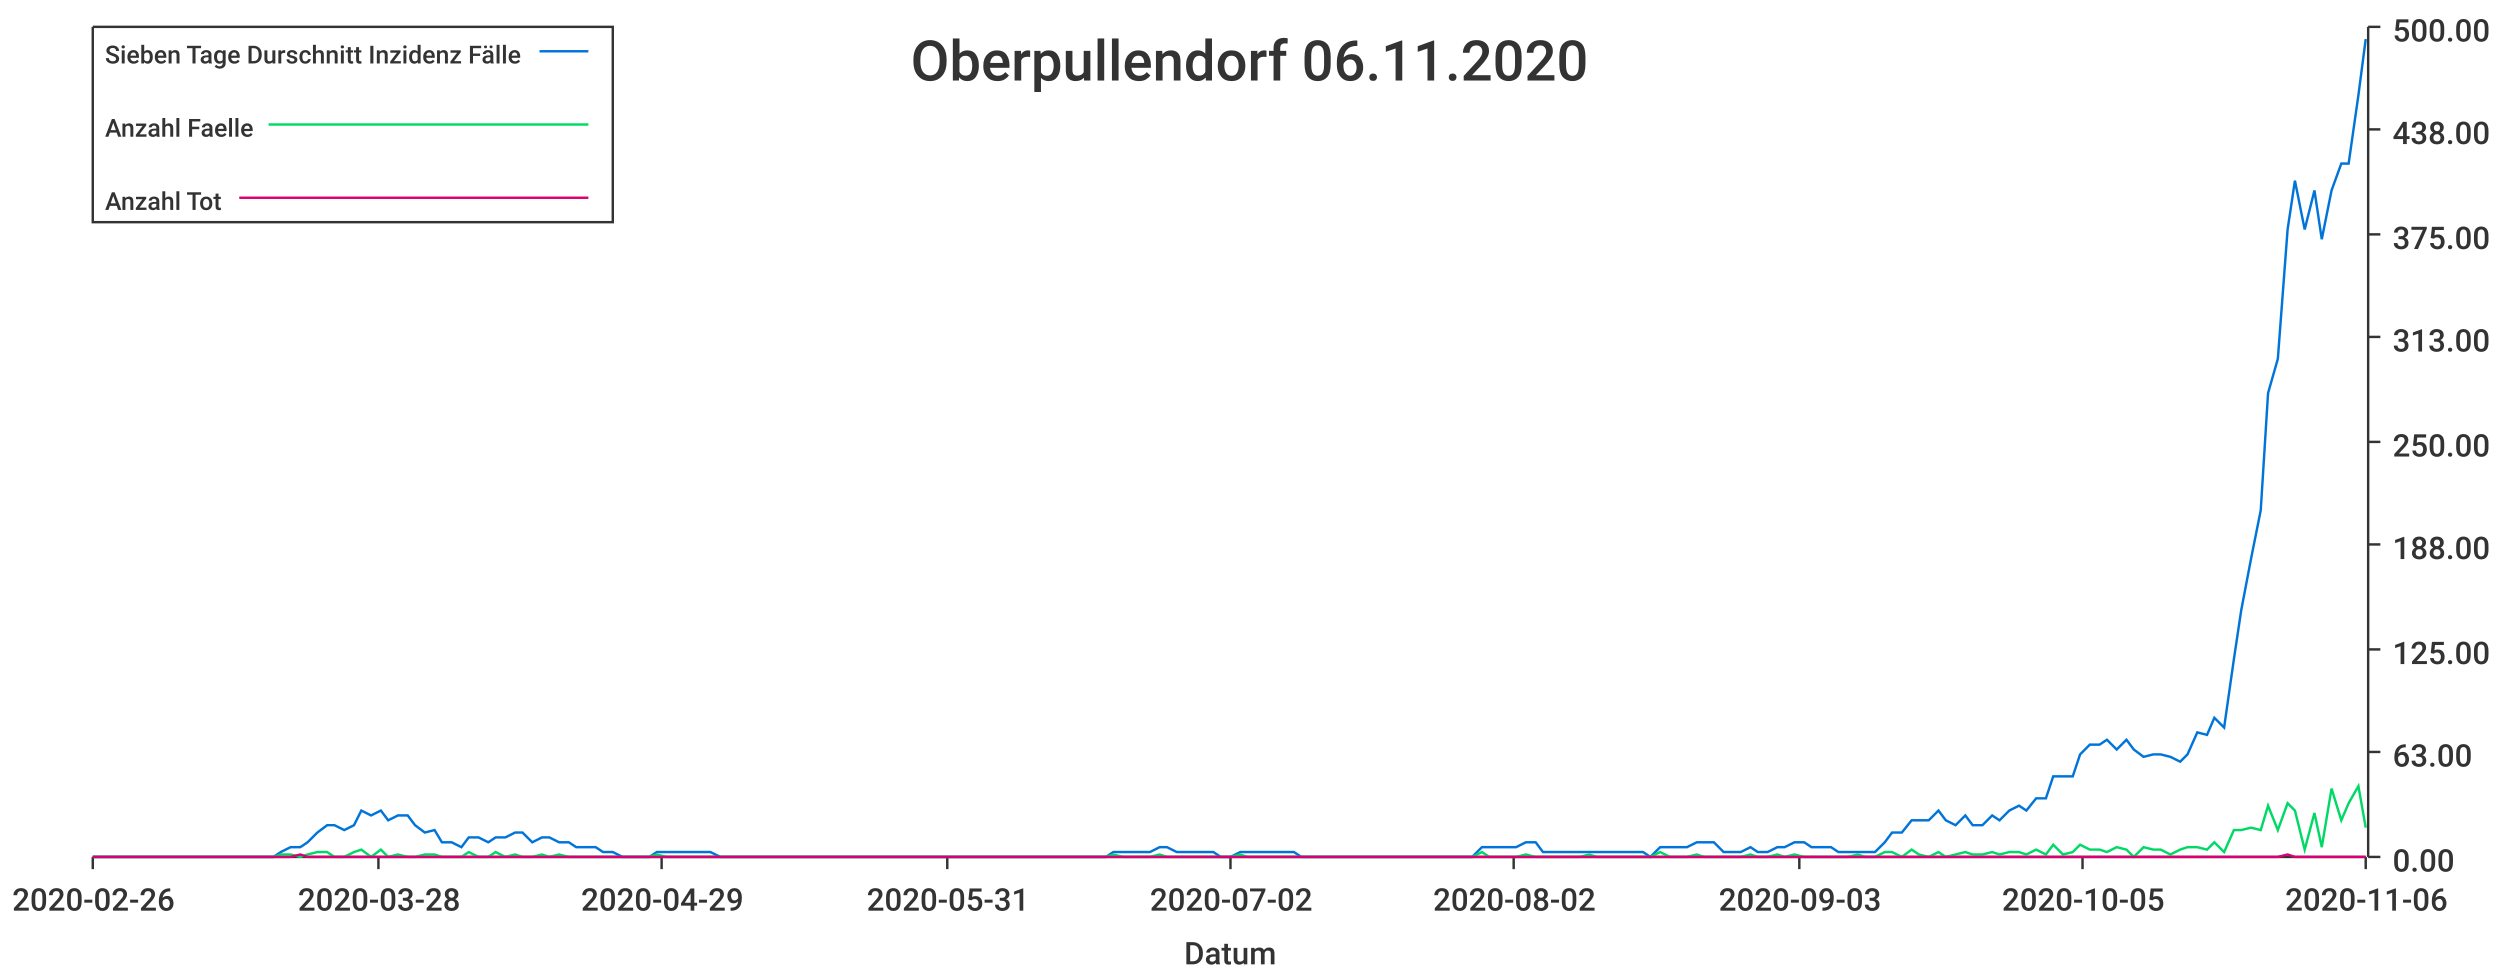
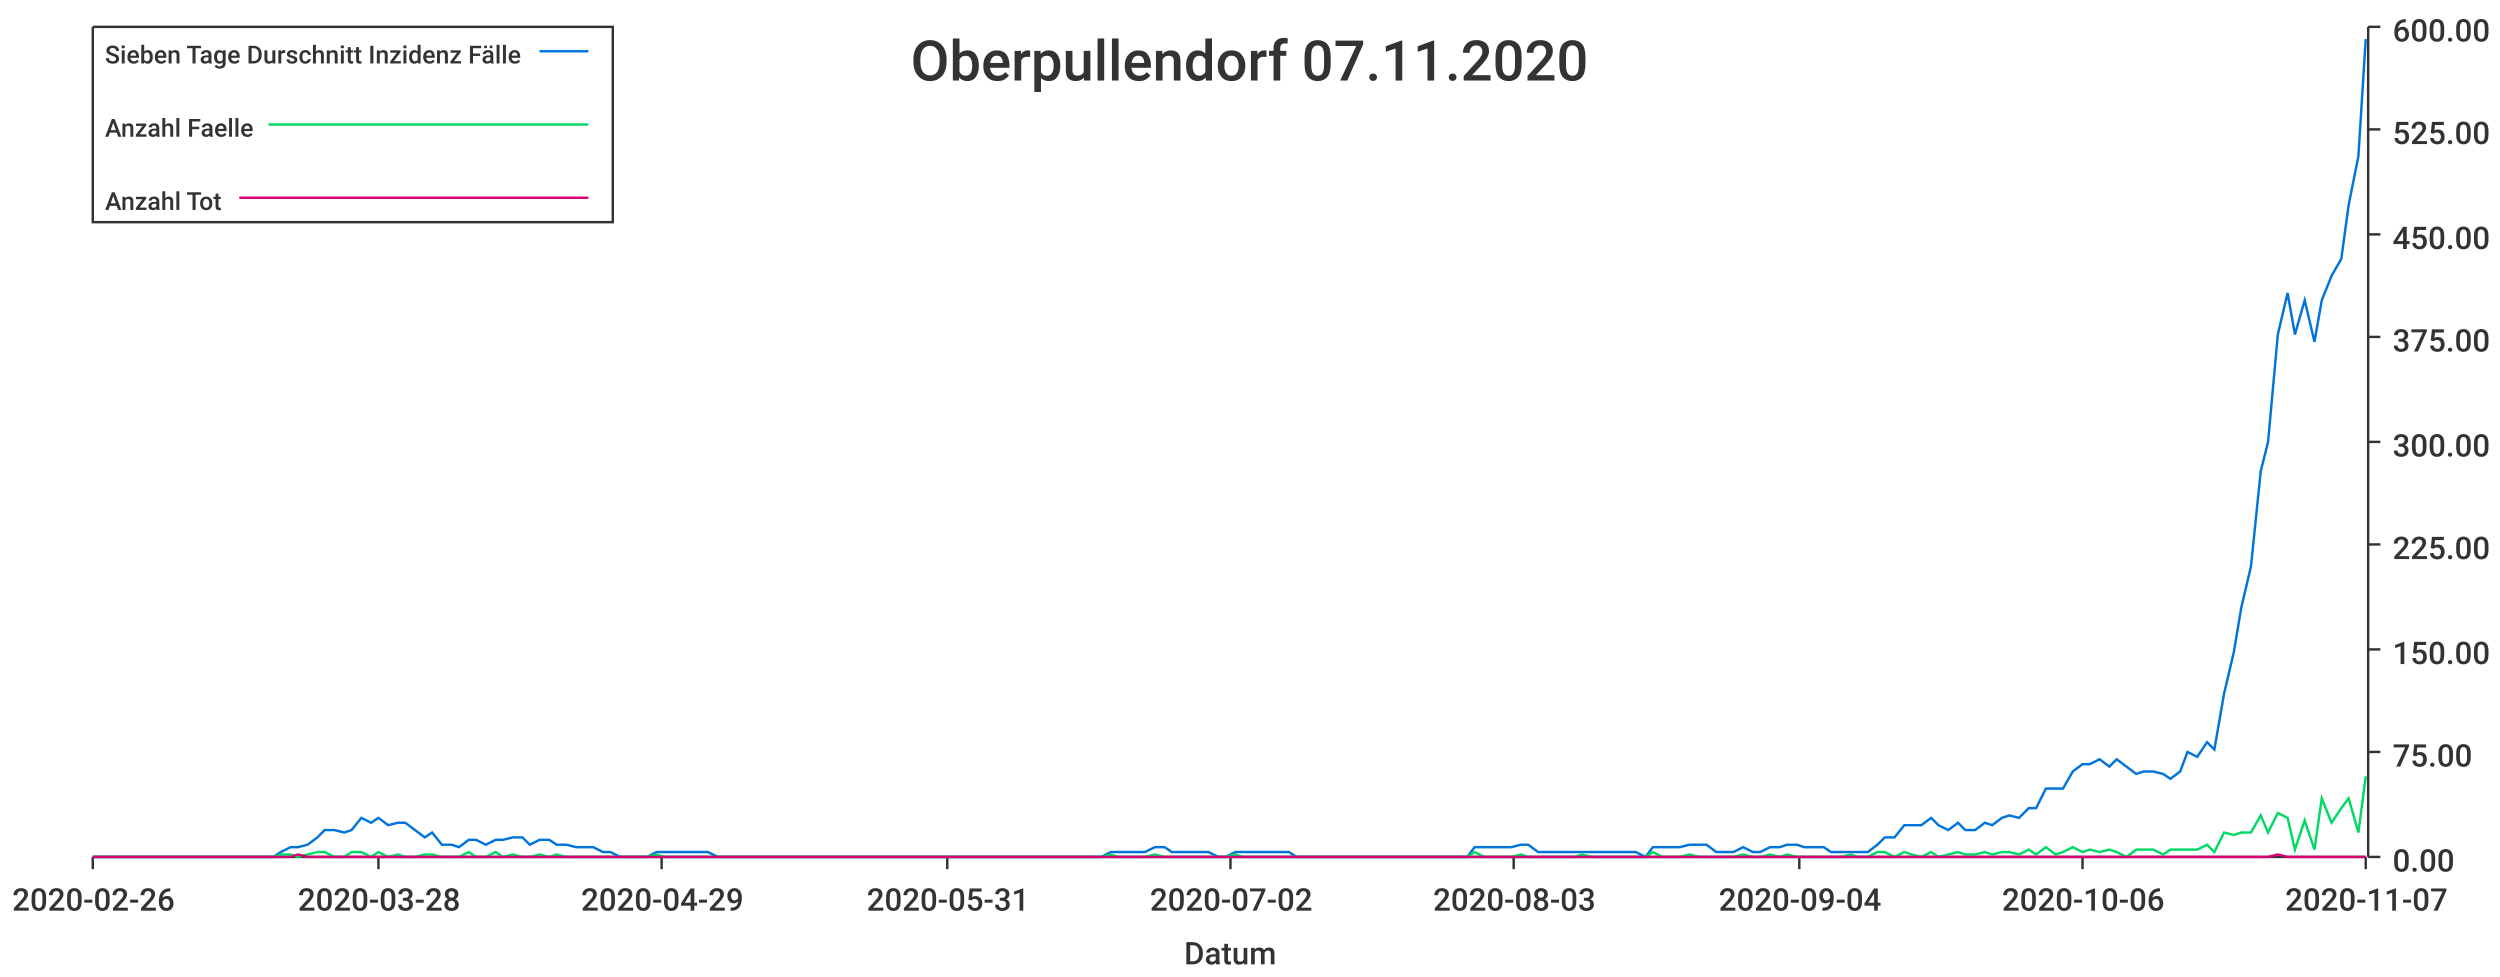
<svg xmlns="http://www.w3.org/2000/svg" width="1024" height="400">\n<path d="M 0 0 L 1024 0 L 1024 400 L 0 400 L 0 0" style="stroke-width:0;stroke:rgba(255,255,255,1.0);fill:rgba(255,255,255,1.0)" />
  <path d="M 38 11 L 969 11 L 969 351 L 38 351 L 38 11" style="stroke-width:0;stroke:rgba(255,255,255,1.0);fill:rgba(255,255,255,1.0)" />
  <path d="M 38 351 L 969 351" style="stroke-width:1;stroke:rgba(51,51,51,1.0);fill:none" />
  <path d="M 38 351 L 38 356" style="stroke-width:1;stroke:rgba(51,51,51,1.0);fill:none" />
  <text x="5" y="373" style="stroke-width:0;stroke:none;fill:rgba(51,51,51,1.0);font-size:12.8px;font-family:'Roboto Medium',sans-serif">2020-02-26</text>
  <path d="M 155 351 L 155 356" style="stroke-width:1;stroke:rgba(51,51,51,1.0);fill:none" />
  <text x="122" y="373" style="stroke-width:0;stroke:none;fill:rgba(51,51,51,1.0);font-size:12.8px;font-family:'Roboto Medium',sans-serif">2020-03-28</text>
  <path d="M 271 351 L 271 356" style="stroke-width:1;stroke:rgba(51,51,51,1.0);fill:none" />
  <text x="238" y="373" style="stroke-width:0;stroke:none;fill:rgba(51,51,51,1.0);font-size:12.8px;font-family:'Roboto Medium',sans-serif">2020-04-29</text>
  <path d="M 388 351 L 388 356" style="stroke-width:1;stroke:rgba(51,51,51,1.0);fill:none" />
  <text x="355" y="373" style="stroke-width:0;stroke:none;fill:rgba(51,51,51,1.0);font-size:12.8px;font-family:'Roboto Medium',sans-serif">2020-05-31</text>
  <path d="M 504 351 L 504 356" style="stroke-width:1;stroke:rgba(51,51,51,1.0);fill:none" />
  <text x="471" y="373" style="stroke-width:0;stroke:none;fill:rgba(51,51,51,1.0);font-size:12.8px;font-family:'Roboto Medium',sans-serif">2020-07-02</text>
  <path d="M 620 351 L 620 356" style="stroke-width:1;stroke:rgba(51,51,51,1.0);fill:none" />
-   <text x="587" y="373" style="stroke-width:0;stroke:none;fill:rgba(51,51,51,1.0);font-size:12.8px;font-family:'Roboto Medium',sans-serif">2020-08-02</text>
+   <text x="587" y="373" style="stroke-width:0;stroke:none;fill:rgba(51,51,51,1.0);font-size:12.8px;font-family:'Roboto Medium',sans-serif">2020-08-03</text>
  <path d="M 737 351 L 737 356" style="stroke-width:1;stroke:rgba(51,51,51,1.0);fill:none" />
-   <text x="704" y="373" style="stroke-width:0;stroke:none;fill:rgba(51,51,51,1.0);font-size:12.8px;font-family:'Roboto Medium',sans-serif">2020-09-03</text>
+   <text x="704" y="373" style="stroke-width:0;stroke:none;fill:rgba(51,51,51,1.0);font-size:12.8px;font-family:'Roboto Medium',sans-serif">2020-09-04</text>
  <path d="M 853 351 L 853 356" style="stroke-width:1;stroke:rgba(51,51,51,1.0);fill:none" />
-   <text x="820" y="373" style="stroke-width:0;stroke:none;fill:rgba(51,51,51,1.0);font-size:12.8px;font-family:'Roboto Medium',sans-serif">2020-10-05</text>
+   <text x="820" y="373" style="stroke-width:0;stroke:none;fill:rgba(51,51,51,1.0);font-size:12.8px;font-family:'Roboto Medium',sans-serif">2020-10-06</text>
  <path d="M 969 351 L 969 356" style="stroke-width:1;stroke:rgba(51,51,51,1.0);fill:none" />
-   <text x="936" y="373" style="stroke-width:0;stroke:none;fill:rgba(51,51,51,1.0);font-size:12.8px;font-family:'Roboto Medium',sans-serif">2020-11-06</text>
+   <text x="936" y="373" style="stroke-width:0;stroke:none;fill:rgba(51,51,51,1.0);font-size:12.8px;font-family:'Roboto Medium',sans-serif">2020-11-07</text>
  <text x="485" y="395" style="stroke-width:0;stroke:none;fill:rgba(51,51,51,1.0);font-size:12.8px;font-family:'Roboto Medium',sans-serif">Datum</text>
  <path d="M 970 351 L 970 11" style="stroke-width:1;stroke:rgba(51,51,51,1.0);fill:none" />
  <path d="M 970 351 L 975 351" style="stroke-width:1;stroke:rgba(51,51,51,1.0);fill:none" />
  <text x="980" y="357" style="stroke-width:0;stroke:none;fill:rgba(51,51,51,1.0);font-size:12.8px;font-family:'Roboto Medium',sans-serif">0.00</text>
  <path d="M 970 308 L 975 308" style="stroke-width:1;stroke:rgba(51,51,51,1.0);fill:none" />
-   <text x="980" y="314" style="stroke-width:0;stroke:none;fill:rgba(51,51,51,1.0);font-size:12.8px;font-family:'Roboto Medium',sans-serif">63.00</text>
+   <text x="980" y="314" style="stroke-width:0;stroke:none;fill:rgba(51,51,51,1.0);font-size:12.8px;font-family:'Roboto Medium',sans-serif">75.00</text>
  <path d="M 970 266 L 975 266" style="stroke-width:1;stroke:rgba(51,51,51,1.0);fill:none" />
-   <text x="980" y="272" style="stroke-width:0;stroke:none;fill:rgba(51,51,51,1.0);font-size:12.8px;font-family:'Roboto Medium',sans-serif">125.00</text>
+   <text x="980" y="272" style="stroke-width:0;stroke:none;fill:rgba(51,51,51,1.0);font-size:12.8px;font-family:'Roboto Medium',sans-serif">150.00</text>
  <path d="M 970 223 L 975 223" style="stroke-width:1;stroke:rgba(51,51,51,1.0);fill:none" />
-   <text x="980" y="229" style="stroke-width:0;stroke:none;fill:rgba(51,51,51,1.0);font-size:12.8px;font-family:'Roboto Medium',sans-serif">188.00</text>
+   <text x="980" y="229" style="stroke-width:0;stroke:none;fill:rgba(51,51,51,1.0);font-size:12.8px;font-family:'Roboto Medium',sans-serif">225.00</text>
  <path d="M 970 181 L 975 181" style="stroke-width:1;stroke:rgba(51,51,51,1.0);fill:none" />
-   <text x="980" y="187" style="stroke-width:0;stroke:none;fill:rgba(51,51,51,1.0);font-size:12.8px;font-family:'Roboto Medium',sans-serif">250.00</text>
+   <text x="980" y="187" style="stroke-width:0;stroke:none;fill:rgba(51,51,51,1.0);font-size:12.8px;font-family:'Roboto Medium',sans-serif">300.00</text>
  <path d="M 970 138 L 975 138" style="stroke-width:1;stroke:rgba(51,51,51,1.0);fill:none" />
-   <text x="980" y="144" style="stroke-width:0;stroke:none;fill:rgba(51,51,51,1.0);font-size:12.8px;font-family:'Roboto Medium',sans-serif">313.00</text>
+   <text x="980" y="144" style="stroke-width:0;stroke:none;fill:rgba(51,51,51,1.0);font-size:12.8px;font-family:'Roboto Medium',sans-serif">375.00</text>
  <path d="M 970 96 L 975 96" style="stroke-width:1;stroke:rgba(51,51,51,1.0);fill:none" />
-   <text x="980" y="102" style="stroke-width:0;stroke:none;fill:rgba(51,51,51,1.0);font-size:12.8px;font-family:'Roboto Medium',sans-serif">375.00</text>
+   <text x="980" y="102" style="stroke-width:0;stroke:none;fill:rgba(51,51,51,1.0);font-size:12.8px;font-family:'Roboto Medium',sans-serif">450.00</text>
  <path d="M 970 53 L 975 53" style="stroke-width:1;stroke:rgba(51,51,51,1.0);fill:none" />
-   <text x="980" y="59" style="stroke-width:0;stroke:none;fill:rgba(51,51,51,1.0);font-size:12.8px;font-family:'Roboto Medium',sans-serif">438.00</text>
+   <text x="980" y="59" style="stroke-width:0;stroke:none;fill:rgba(51,51,51,1.0);font-size:12.8px;font-family:'Roboto Medium',sans-serif">525.00</text>
  <path d="M 970 11 L 975 11" style="stroke-width:1;stroke:rgba(51,51,51,1.0);fill:none" />
-   <text x="980" y="17" style="stroke-width:0;stroke:none;fill:rgba(51,51,51,1.0);font-size:12.8px;font-family:'Roboto Medium',sans-serif">500.00</text>
-   <path d="M 38 351 L 42 351 L 46 351 L 49 351 L 53 351 L 57 351 L 60 351 L 64 351 L 68 351 L 71 351 L 75 351 L 79 351 L 82 351 L 86 351 L 90 351 L 93 351 L 97 351 L 101 351 L 104 351 L 108 351 L 112 351 L 115 349 L 119 347 L 123 347 L 126 345 L 130 341 L 134 338 L 137 338 L 141 340 L 145 338 L 148 332 L 152 334 L 156 332 L 159 336 L 163 334 L 167 334 L 170 338 L 174 341 L 178 340 L 181 345 L 185 345 L 189 347 L 192 343 L 196 343 L 200 345 L 203 343 L 207 343 L 211 341 L 214 341 L 218 345 L 222 343 L 225 343 L 229 345 L 233 345 L 236 347 L 240 347 L 244 347 L 247 349 L 251 349 L 255 351 L 258 351 L 262 351 L 266 351 L 269 349 L 273 349 L 277 349 L 280 349 L 284 349 L 288 349 L 291 349 L 295 351 L 299 351 L 302 351 L 306 351 L 310 351 L 313 351 L 317 351 L 321 351 L 324 351 L 328 351 L 332 351 L 335 351 L 339 351 L 343 351 L 346 351 L 350 351 L 354 351 L 357 351 L 361 351 L 365 351 L 368 351 L 372 351 L 376 351 L 379 351 L 383 351 L 387 351 L 390 351 L 394 351 L 398 351 L 401 351 L 405 351 L 409 351 L 412 351 L 416 351 L 420 351 L 423 351 L 427 351 L 431 351 L 434 351 L 438 351 L 442 351 L 445 351 L 449 351 L 453 351 L 456 349 L 460 349 L 464 349 L 467 349 L 471 349 L 475 347 L 478 347 L 482 349 L 486 349 L 489 349 L 493 349 L 497 349 L 500 351 L 504 351 L 508 349 L 511 349 L 515 349 L 519 349 L 522 349 L 526 349 L 530 349 L 533 351 L 537 351 L 541 351 L 544 351 L 548 351 L 552 351 L 555 351 L 559 351 L 563 351 L 566 351 L 570 351 L 574 351 L 577 351 L 581 351 L 585 351 L 588 351 L 592 351 L 596 351 L 599 351 L 603 351 L 607 347 L 610 347 L 614 347 L 618 347 L 621 347 L 625 345 L 629 345 L 632 349 L 636 349 L 640 349 L 643 349 L 647 349 L 651 349 L 654 349 L 658 349 L 662 349 L 665 349 L 669 349 L 673 349 L 676 351 L 680 347 L 684 347 L 687 347 L 691 347 L 695 345 L 698 345 L 702 345 L 706 349 L 709 349 L 713 349 L 717 347 L 720 349 L 724 349 L 728 347 L 731 347 L 735 345 L 739 345 L 742 347 L 746 347 L 750 347 L 753 349 L 757 349 L 761 349 L 764 349 L 768 349 L 772 345 L 775 341 L 779 341 L 783 336 L 786 336 L 790 336 L 794 332 L 797 336 L 801 338 L 805 334 L 808 338 L 812 338 L 816 334 L 819 336 L 823 332 L 827 330 L 830 332 L 834 327 L 838 327 L 841 318 L 845 318 L 849 318 L 852 309 L 856 305 L 860 305 L 863 303 L 867 307 L 871 303 L 874 307 L 878 310 L 882 309 L 885 309 L 889 310 L 893 312 L 896 309 L 900 300 L 904 301 L 907 294 L 911 298 L 915 270 L 918 250 L 922 229 L 926 209 L 929 161 L 933 147 L 937 94 L 940 74 L 944 94 L 948 78 L 951 98 L 955 78 L 959 67 L 962 67 L 966 39 L 969 16" style="stroke-width:1;stroke:rgba(0,116,217,1.0);fill:none" />
-   <path d="M 38 351 L 42 351 L 46 351 L 49 351 L 53 351 L 57 351 L 60 351 L 64 351 L 68 351 L 71 351 L 75 351 L 79 351 L 82 351 L 86 351 L 90 351 L 93 351 L 97 351 L 101 351 L 104 351 L 108 351 L 112 351 L 115 350 L 119 350 L 123 351 L 126 350 L 130 349 L 134 349 L 137 351 L 141 351 L 145 349 L 148 348 L 152 351 L 156 348 L 159 351 L 163 350 L 167 351 L 170 351 L 174 350 L 178 350 L 181 351 L 185 351 L 189 351 L 192 349 L 196 351 L 200 351 L 203 349 L 207 351 L 211 350 L 214 351 L 218 351 L 222 350 L 225 351 L 229 350 L 233 351 L 236 351 L 240 351 L 244 351 L 247 351 L 251 351 L 255 351 L 258 351 L 262 351 L 266 351 L 269 350 L 273 351 L 277 351 L 280 351 L 284 351 L 288 351 L 291 351 L 295 351 L 299 351 L 302 351 L 306 351 L 310 351 L 313 351 L 317 351 L 321 351 L 324 351 L 328 351 L 332 351 L 335 351 L 339 351 L 343 351 L 346 351 L 350 351 L 354 351 L 357 351 L 361 351 L 365 351 L 368 351 L 372 351 L 376 351 L 379 351 L 383 351 L 387 351 L 390 351 L 394 351 L 398 351 L 401 351 L 405 351 L 409 351 L 412 351 L 416 351 L 420 351 L 423 351 L 427 351 L 431 351 L 434 351 L 438 351 L 442 351 L 445 351 L 449 351 L 453 351 L 456 350 L 460 351 L 464 351 L 467 351 L 471 351 L 475 350 L 478 351 L 482 351 L 486 351 L 489 351 L 493 351 L 497 351 L 500 351 L 504 351 L 508 350 L 511 351 L 515 351 L 519 351 L 522 351 L 526 351 L 530 351 L 533 351 L 537 351 L 541 351 L 544 351 L 548 351 L 552 351 L 555 351 L 559 351 L 563 351 L 566 351 L 570 351 L 574 351 L 577 351 L 581 351 L 585 351 L 588 351 L 592 351 L 596 351 L 599 351 L 603 351 L 607 349 L 610 351 L 614 351 L 618 351 L 621 351 L 625 350 L 629 351 L 632 351 L 636 351 L 640 351 L 643 351 L 647 351 L 651 350 L 654 351 L 658 351 L 662 351 L 665 351 L 669 351 L 673 351 L 676 351 L 680 349 L 684 351 L 687 351 L 691 351 L 695 350 L 698 351 L 702 351 L 706 351 L 709 351 L 713 351 L 717 350 L 720 351 L 724 351 L 728 350 L 731 351 L 735 350 L 739 351 L 742 351 L 746 351 L 750 351 L 753 351 L 757 351 L 761 350 L 764 351 L 768 351 L 772 349 L 775 349 L 779 351 L 783 348 L 786 350 L 790 351 L 794 349 L 797 351 L 801 350 L 805 349 L 808 350 L 812 350 L 816 349 L 819 350 L 823 349 L 827 349 L 830 350 L 834 348 L 838 350 L 841 346 L 845 350 L 849 349 L 852 346 L 856 348 L 860 348 L 863 349 L 867 347 L 871 348 L 874 351 L 878 347 L 882 348 L 885 348 L 889 350 L 893 348 L 896 347 L 900 347 L 904 348 L 907 345 L 911 349 L 915 340 L 918 340 L 922 339 L 926 340 L 929 330 L 933 340 L 937 329 L 940 332 L 944 348 L 948 333 L 951 347 L 955 323 L 959 336 L 962 329 L 966 322 L 969 339" style="stroke-width:1;stroke:rgba(0,217,101,1.0);fill:none" />
-   <path d="M 38 351 L 42 351 L 46 351 L 49 351 L 53 351 L 57 351 L 60 351 L 64 351 L 68 351 L 71 351 L 75 351 L 79 351 L 82 351 L 86 351 L 90 351 L 93 351 L 97 351 L 101 351 L 104 351 L 108 351 L 112 351 L 115 351 L 119 351 L 123 350 L 126 351 L 130 351 L 134 351 L 137 351 L 141 351 L 145 351 L 148 351 L 152 351 L 156 351 L 159 351 L 163 351 L 167 351 L 170 351 L 174 351 L 178 351 L 181 351 L 185 351 L 189 351 L 192 351 L 196 351 L 200 351 L 203 351 L 207 351 L 211 351 L 214 351 L 218 351 L 222 351 L 225 351 L 229 351 L 233 351 L 236 351 L 240 351 L 244 351 L 247 351 L 251 351 L 255 351 L 258 351 L 262 351 L 266 351 L 269 351 L 273 351 L 277 351 L 280 351 L 284 351 L 288 351 L 291 351 L 295 351 L 299 351 L 302 351 L 306 351 L 310 351 L 313 351 L 317 351 L 321 351 L 324 351 L 328 351 L 332 351 L 335 351 L 339 351 L 343 351 L 346 351 L 350 351 L 354 351 L 357 351 L 361 351 L 365 351 L 368 351 L 372 351 L 376 351 L 379 351 L 383 351 L 387 351 L 390 351 L 394 351 L 398 351 L 401 351 L 405 351 L 409 351 L 412 351 L 416 351 L 420 351 L 423 351 L 427 351 L 431 351 L 434 351 L 438 351 L 442 351 L 445 351 L 449 351 L 453 351 L 456 351 L 460 351 L 464 351 L 467 351 L 471 351 L 475 351 L 478 351 L 482 351 L 486 351 L 489 351 L 493 351 L 497 351 L 500 351 L 504 351 L 508 351 L 511 351 L 515 351 L 519 351 L 522 351 L 526 351 L 530 351 L 533 351 L 537 351 L 541 351 L 544 351 L 548 351 L 552 351 L 555 351 L 559 351 L 563 351 L 566 351 L 570 351 L 574 351 L 577 351 L 581 351 L 585 351 L 588 351 L 592 351 L 596 351 L 599 351 L 603 351 L 607 351 L 610 351 L 614 351 L 618 351 L 621 351 L 625 351 L 629 351 L 632 351 L 636 351 L 640 351 L 643 351 L 647 351 L 651 351 L 654 351 L 658 351 L 662 351 L 665 351 L 669 351 L 673 351 L 676 351 L 680 351 L 684 351 L 687 351 L 691 351 L 695 351 L 698 351 L 702 351 L 706 351 L 709 351 L 713 351 L 717 351 L 720 351 L 724 351 L 728 351 L 731 351 L 735 351 L 739 351 L 742 351 L 746 351 L 750 351 L 753 351 L 757 351 L 761 351 L 764 351 L 768 351 L 772 351 L 775 351 L 779 351 L 783 351 L 786 351 L 790 351 L 794 351 L 797 351 L 801 351 L 805 351 L 808 351 L 812 351 L 816 351 L 819 351 L 823 351 L 827 351 L 830 351 L 834 351 L 838 351 L 841 351 L 845 351 L 849 351 L 852 351 L 856 351 L 860 351 L 863 351 L 867 351 L 871 351 L 874 351 L 878 351 L 882 351 L 885 351 L 889 351 L 893 351 L 896 351 L 900 351 L 904 351 L 907 351 L 911 351 L 915 351 L 918 351 L 922 351 L 926 351 L 929 351 L 933 351 L 937 350 L 940 351 L 944 351 L 948 351 L 951 351 L 955 351 L 959 351 L 962 351 L 966 351 L 969 351" style="stroke-width:1;stroke:rgba(217,0,116,1.0);fill:none" />
-   <text x="373" y="33" style="stroke-width:0;stroke:none;fill:rgba(51,51,51,1.0);font-size:23.0px;font-family:'Roboto Medium',sans-serif">Oberpullendorf 06.11.2020</text>
+   <text x="980" y="17" style="stroke-width:0;stroke:none;fill:rgba(51,51,51,1.0);font-size:12.8px;font-family:'Roboto Medium',sans-serif">600.00</text>
+   <path d="M 38 351 L 42 351 L 46 351 L 49 351 L 53 351 L 57 351 L 60 351 L 64 351 L 68 351 L 71 351 L 75 351 L 79 351 L 82 351 L 86 351 L 90 351 L 93 351 L 97 351 L 101 351 L 104 351 L 108 351 L 112 351 L 115 349 L 119 347 L 122 347 L 126 346 L 130 343 L 133 340 L 137 340 L 141 341 L 144 340 L 148 335 L 152 337 L 155 335 L 159 338 L 163 337 L 166 337 L 170 340 L 174 343 L 177 341 L 181 346 L 185 346 L 188 347 L 192 344 L 195 344 L 199 346 L 203 344 L 206 344 L 210 343 L 214 343 L 217 346 L 221 344 L 225 344 L 228 346 L 232 346 L 236 347 L 239 347 L 243 347 L 247 349 L 250 349 L 254 351 L 258 351 L 261 351 L 265 351 L 269 349 L 272 349 L 276 349 L 279 349 L 283 349 L 287 349 L 290 349 L 294 351 L 298 351 L 301 351 L 305 351 L 309 351 L 312 351 L 316 351 L 320 351 L 323 351 L 327 351 L 331 351 L 334 351 L 338 351 L 342 351 L 345 351 L 349 351 L 352 351 L 356 351 L 360 351 L 363 351 L 367 351 L 371 351 L 374 351 L 378 351 L 382 351 L 385 351 L 389 351 L 393 351 L 396 351 L 400 351 L 404 351 L 407 351 L 411 351 L 415 351 L 418 351 L 422 351 L 426 351 L 429 351 L 433 351 L 436 351 L 440 351 L 444 351 L 447 351 L 451 351 L 455 349 L 458 349 L 462 349 L 466 349 L 469 349 L 473 347 L 477 347 L 480 349 L 484 349 L 488 349 L 491 349 L 495 349 L 499 351 L 502 351 L 506 349 L 509 349 L 513 349 L 517 349 L 520 349 L 524 349 L 528 349 L 531 351 L 535 351 L 539 351 L 542 351 L 546 351 L 550 351 L 553 351 L 557 351 L 561 351 L 564 351 L 568 351 L 572 351 L 575 351 L 579 351 L 582 351 L 586 351 L 590 351 L 593 351 L 597 351 L 601 351 L 604 347 L 608 347 L 612 347 L 615 347 L 619 347 L 623 346 L 626 346 L 630 349 L 634 349 L 637 349 L 641 349 L 645 349 L 648 349 L 652 349 L 656 349 L 659 349 L 663 349 L 666 349 L 670 349 L 674 351 L 677 347 L 681 347 L 685 347 L 688 347 L 692 346 L 696 346 L 699 346 L 703 349 L 707 349 L 710 349 L 714 347 L 718 349 L 721 349 L 725 347 L 729 347 L 732 346 L 736 346 L 739 347 L 743 347 L 747 347 L 750 349 L 754 349 L 758 349 L 761 349 L 765 349 L 769 346 L 772 343 L 776 343 L 780 338 L 783 338 L 787 338 L 791 335 L 794 338 L 798 340 L 802 337 L 805 340 L 809 340 L 813 337 L 816 338 L 820 335 L 823 334 L 827 335 L 831 331 L 834 331 L 838 323 L 842 323 L 845 323 L 849 316 L 853 313 L 856 313 L 860 311 L 864 314 L 867 311 L 871 314 L 875 317 L 878 316 L 882 316 L 886 317 L 889 319 L 893 316 L 896 308 L 900 310 L 904 304 L 907 307 L 911 284 L 915 267 L 918 249 L 922 232 L 926 193 L 929 181 L 933 137 L 937 120 L 940 137 L 944 123 L 948 140 L 951 123 L 955 113 L 959 106 L 962 84 L 966 64 L 969 16" style="stroke-width:1;stroke:rgba(0,116,217,1.0);fill:none" />
+   <path d="M 38 351 L 42 351 L 46 351 L 49 351 L 53 351 L 57 351 L 60 351 L 64 351 L 68 351 L 71 351 L 75 351 L 79 351 L 82 351 L 86 351 L 90 351 L 93 351 L 97 351 L 101 351 L 104 351 L 108 351 L 112 351 L 115 350 L 119 350 L 122 351 L 126 350 L 130 349 L 133 349 L 137 351 L 141 351 L 144 349 L 148 349 L 152 351 L 155 349 L 159 351 L 163 350 L 166 351 L 170 351 L 174 350 L 177 350 L 181 351 L 185 351 L 188 351 L 192 349 L 195 351 L 199 351 L 203 349 L 206 351 L 210 350 L 214 351 L 217 351 L 221 350 L 225 351 L 228 350 L 232 351 L 236 351 L 239 351 L 243 351 L 247 351 L 250 351 L 254 351 L 258 351 L 261 351 L 265 351 L 269 350 L 272 351 L 276 351 L 279 351 L 283 351 L 287 351 L 290 351 L 294 351 L 298 351 L 301 351 L 305 351 L 309 351 L 312 351 L 316 351 L 320 351 L 323 351 L 327 351 L 331 351 L 334 351 L 338 351 L 342 351 L 345 351 L 349 351 L 352 351 L 356 351 L 360 351 L 363 351 L 367 351 L 371 351 L 374 351 L 378 351 L 382 351 L 385 351 L 389 351 L 393 351 L 396 351 L 400 351 L 404 351 L 407 351 L 411 351 L 415 351 L 418 351 L 422 351 L 426 351 L 429 351 L 433 351 L 436 351 L 440 351 L 444 351 L 447 351 L 451 351 L 455 350 L 458 351 L 462 351 L 466 351 L 469 351 L 473 350 L 477 351 L 480 351 L 484 351 L 488 351 L 491 351 L 495 351 L 499 351 L 502 351 L 506 350 L 509 351 L 513 351 L 517 351 L 520 351 L 524 351 L 528 351 L 531 351 L 535 351 L 539 351 L 542 351 L 546 351 L 550 351 L 553 351 L 557 351 L 561 351 L 564 351 L 568 351 L 572 351 L 575 351 L 579 351 L 582 351 L 586 351 L 590 351 L 593 351 L 597 351 L 601 351 L 604 349 L 608 351 L 612 351 L 615 351 L 619 351 L 623 350 L 626 351 L 630 351 L 634 351 L 637 351 L 641 351 L 645 351 L 648 350 L 652 351 L 656 351 L 659 351 L 663 351 L 666 351 L 670 351 L 674 351 L 677 349 L 681 351 L 685 351 L 688 351 L 692 350 L 696 351 L 699 351 L 703 351 L 707 351 L 710 351 L 714 350 L 718 351 L 721 351 L 725 350 L 729 351 L 732 350 L 736 351 L 739 351 L 743 351 L 747 351 L 750 351 L 754 351 L 758 350 L 761 351 L 765 351 L 769 349 L 772 349 L 776 351 L 780 349 L 783 350 L 787 351 L 791 349 L 794 351 L 798 350 L 802 349 L 805 350 L 809 350 L 813 349 L 816 350 L 820 349 L 823 349 L 827 350 L 831 348 L 834 350 L 838 347 L 842 350 L 845 349 L 849 347 L 853 349 L 856 348 L 860 349 L 864 348 L 867 349 L 871 351 L 875 348 L 878 348 L 882 348 L 886 350 L 889 348 L 893 348 L 896 348 L 900 348 L 904 346 L 907 349 L 911 341 L 915 342 L 918 341 L 922 341 L 926 334 L 929 341 L 933 333 L 937 335 L 940 348 L 944 336 L 948 348 L 951 327 L 955 337 L 959 331 L 962 327 L 966 341 L 969 318" style="stroke-width:1;stroke:rgba(0,217,101,1.0);fill:none" />
+   <path d="M 38 351 L 42 351 L 46 351 L 49 351 L 53 351 L 57 351 L 60 351 L 64 351 L 68 351 L 71 351 L 75 351 L 79 351 L 82 351 L 86 351 L 90 351 L 93 351 L 97 351 L 101 351 L 104 351 L 108 351 L 112 351 L 115 351 L 119 351 L 122 350 L 126 351 L 130 351 L 133 351 L 137 351 L 141 351 L 144 351 L 148 351 L 152 351 L 155 351 L 159 351 L 163 351 L 166 351 L 170 351 L 174 351 L 177 351 L 181 351 L 185 351 L 188 351 L 192 351 L 195 351 L 199 351 L 203 351 L 206 351 L 210 351 L 214 351 L 217 351 L 221 351 L 225 351 L 228 351 L 232 351 L 236 351 L 239 351 L 243 351 L 247 351 L 250 351 L 254 351 L 258 351 L 261 351 L 265 351 L 269 351 L 272 351 L 276 351 L 279 351 L 283 351 L 287 351 L 290 351 L 294 351 L 298 351 L 301 351 L 305 351 L 309 351 L 312 351 L 316 351 L 320 351 L 323 351 L 327 351 L 331 351 L 334 351 L 338 351 L 342 351 L 345 351 L 349 351 L 352 351 L 356 351 L 360 351 L 363 351 L 367 351 L 371 351 L 374 351 L 378 351 L 382 351 L 385 351 L 389 351 L 393 351 L 396 351 L 400 351 L 404 351 L 407 351 L 411 351 L 415 351 L 418 351 L 422 351 L 426 351 L 429 351 L 433 351 L 436 351 L 440 351 L 444 351 L 447 351 L 451 351 L 455 351 L 458 351 L 462 351 L 466 351 L 469 351 L 473 351 L 477 351 L 480 351 L 484 351 L 488 351 L 491 351 L 495 351 L 499 351 L 502 351 L 506 351 L 509 351 L 513 351 L 517 351 L 520 351 L 524 351 L 528 351 L 531 351 L 535 351 L 539 351 L 542 351 L 546 351 L 550 351 L 553 351 L 557 351 L 561 351 L 564 351 L 568 351 L 572 351 L 575 351 L 579 351 L 582 351 L 586 351 L 590 351 L 593 351 L 597 351 L 601 351 L 604 351 L 608 351 L 612 351 L 615 351 L 619 351 L 623 351 L 626 351 L 630 351 L 634 351 L 637 351 L 641 351 L 645 351 L 648 351 L 652 351 L 656 351 L 659 351 L 663 351 L 666 351 L 670 351 L 674 351 L 677 351 L 681 351 L 685 351 L 688 351 L 692 351 L 696 351 L 699 351 L 703 351 L 707 351 L 710 351 L 714 351 L 718 351 L 721 351 L 725 351 L 729 351 L 732 351 L 736 351 L 739 351 L 743 351 L 747 351 L 750 351 L 754 351 L 758 351 L 761 351 L 765 351 L 769 351 L 772 351 L 776 351 L 780 351 L 783 351 L 787 351 L 791 351 L 794 351 L 798 351 L 802 351 L 805 351 L 809 351 L 813 351 L 816 351 L 820 351 L 823 351 L 827 351 L 831 351 L 834 351 L 838 351 L 842 351 L 845 351 L 849 351 L 853 351 L 856 351 L 860 351 L 864 351 L 867 351 L 871 351 L 875 351 L 878 351 L 882 351 L 886 351 L 889 351 L 893 351 L 896 351 L 900 351 L 904 351 L 907 351 L 911 351 L 915 351 L 918 351 L 922 351 L 926 351 L 929 351 L 933 350 L 937 351 L 940 351 L 944 351 L 948 351 L 951 351 L 955 351 L 959 351 L 962 351 L 966 351 L 969 351" style="stroke-width:1;stroke:rgba(217,0,116,1.0);fill:none" />
+   <text x="373" y="33" style="stroke-width:0;stroke:none;fill:rgba(51,51,51,1.0);font-size:23.0px;font-family:'Roboto Medium',sans-serif">Oberpullendorf 07.11.2020</text>
  <path d="M 38 11 L 251 11 L 251 91 L 38 91 L 38 11" style="stroke-width:1;stroke:rgba(51,51,51,1.0);fill:rgba(255,255,255,1.0)" />
  <text x="43" y="26" style="stroke-width:0;stroke:none;fill:rgba(51,51,51,1.0);font-size:10.2px;font-family:'Roboto Medium',sans-serif">Sieben Tage Durschnitt Inzidenz Fälle</text>
  <path d="M 221 21 L 241 21" style="stroke-width:1;stroke:rgba(0,116,217,1.0);fill:none" />
  <text x="43" y="56" style="stroke-width:0;stroke:none;fill:rgba(51,51,51,1.0);font-size:10.2px;font-family:'Roboto Medium',sans-serif">Anzahl Faelle</text>
  <path d="M 110 51 L 241 51" style="stroke-width:1;stroke:rgba(0,217,101,1.0);fill:none" />
  <text x="43" y="86" style="stroke-width:0;stroke:none;fill:rgba(51,51,51,1.0);font-size:10.2px;font-family:'Roboto Medium',sans-serif">Anzahl Tot</text>
  <path d="M 98 81 L 241 81" style="stroke-width:1;stroke:rgba(217,0,116,1.0);fill:none" />
</svg>
